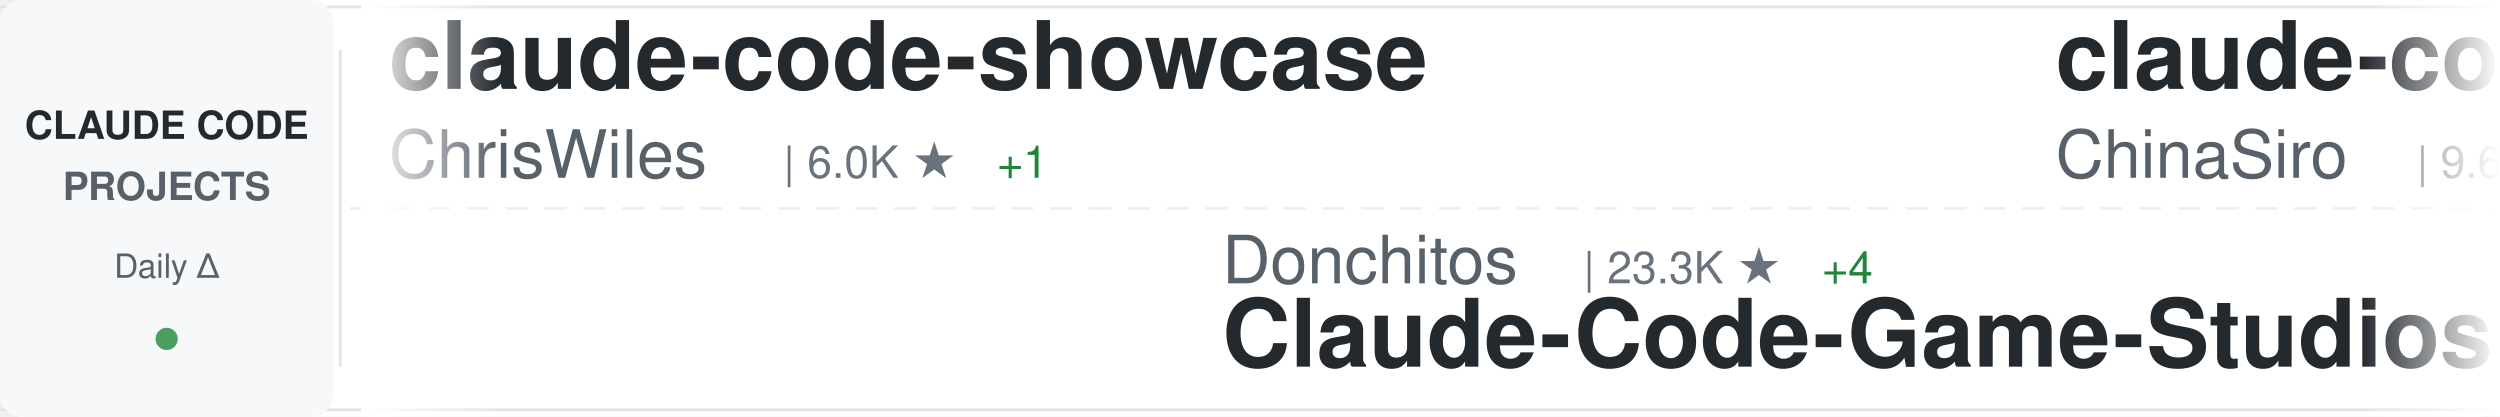
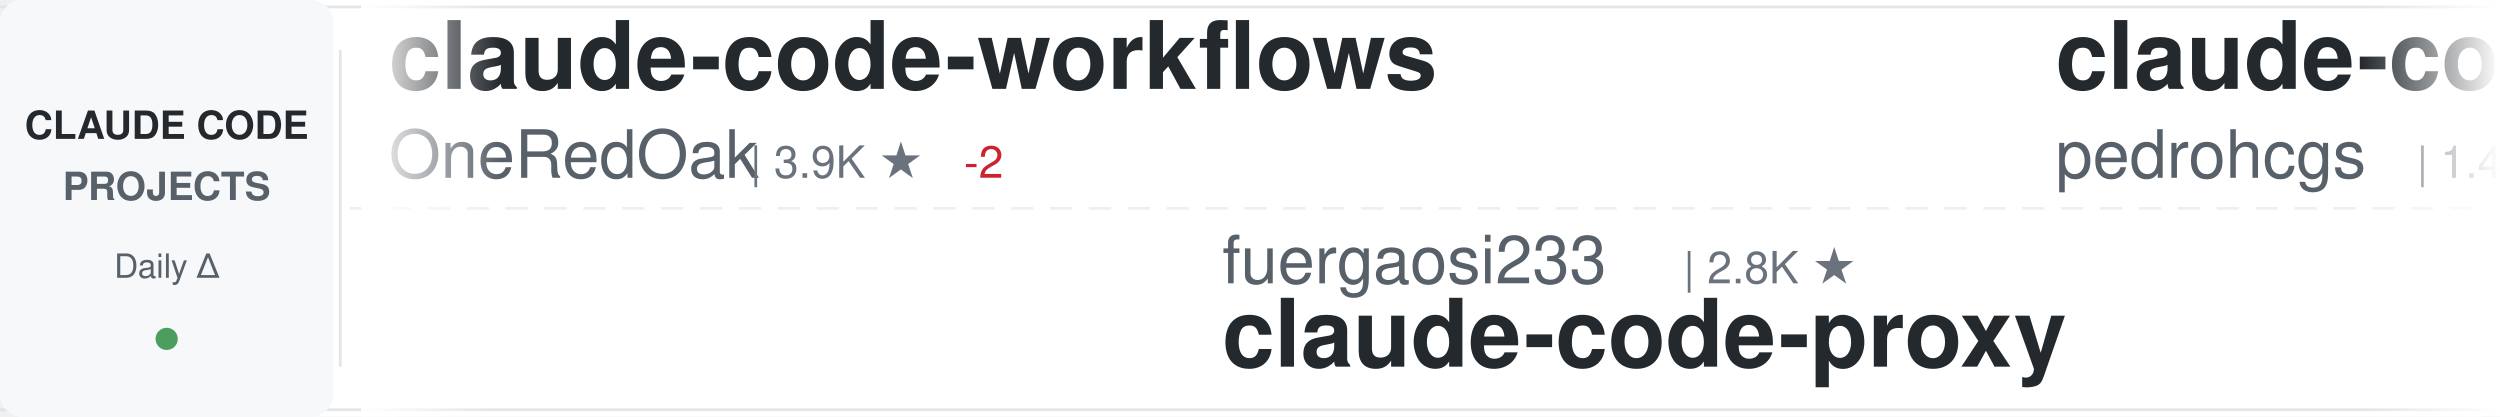
<svg xmlns="http://www.w3.org/2000/svg" width="900" height="150">
  <defs>
    <linearGradient id="awesomeLeftFade" x1="0%" y1="0%" x2="100%" y2="0%">
      <stop offset="0%" style="stop-color:#ffffff;stop-opacity:1" />
      <stop offset="100%" style="stop-color:#ffffff;stop-opacity:0" />
    </linearGradient>
    <linearGradient id="awesomeRightFade" x1="0%" y1="0%" x2="100%" y2="0%">
      <stop offset="0%" style="stop-color:#ffffff;stop-opacity:0" />
      <stop offset="100%" style="stop-color:#ffffff;stop-opacity:1" />
    </linearGradient>
  </defs>
  <rect width="900" height="150" fill="#ffffff" rx="8" />
  <rect x="0" y="2" width="900" height="1" fill="#e1e4e8" />
  <rect x="0" y="147" width="900" height="1" fill="#e1e4e8" />
  <line x1="0" y1="75" x2="900" y2="75" stroke="#e1e4e8" stroke-width="1" stroke-dasharray="8 6" opacity="0.6" />
  <rect x="0" y="0" width="120" height="150" fill="#f6f8fa" rx="8" />
  <text x="60" y="50" font-family="-apple-system, BlinkMacSystemFont, 'Segoe UI', Helvetica, Arial, sans-serif" font-size="14" font-weight="600" fill="#24292e" text-anchor="middle">CLAUDE CODE</text>
  <text x="60" y="72" font-family="-apple-system, BlinkMacSystemFont, 'Segoe UI', Helvetica, Arial, sans-serif" font-size="14" font-weight="600" fill="#586069" text-anchor="middle">PROJECTS</text>
  <text x="60" y="100" font-family="-apple-system, BlinkMacSystemFont, 'Segoe UI', Helvetica, Arial, sans-serif" font-size="12" font-weight="500" fill="#586069" text-anchor="middle">Daily Δ</text>
  <circle cx="60" cy="122" r="4" fill="#22863a" opacity="0.8" />
  <rect x="122" y="18" width="1" height="114" fill="#e1e4e8" />
  <clipPath id="awesomeTickerClip">
    <rect x="130" y="0" width="770" height="150" />
  </clipPath>
  <g clip-path="url(#awesomeTickerClip)">
    <g id="awesomeTickerItems">
      <animateTransform attributeName="transform" attributeType="XML" type="translate" from="0 0" to="-3000 0" dur="54s" repeatCount="indefinite" />
      <g transform="translate(0, 0)">
-         <text x="140" y="32" font-family="-apple-system, BlinkMacSystemFont, 'Segoe UI', Helvetica, Arial, sans-serif" font-size="34" font-weight="600" fill="#24292e">claude-code-showcase</text>
-         <text x="140" y="64" font-family="-apple-system, BlinkMacSystemFont, 'Segoe UI', Helvetica, Arial, sans-serif" font-size="24" font-weight="400" fill="#586069">ChrisWiles</text>
-         <text x="282" y="64" font-family="-apple-system, BlinkMacSystemFont, 'Segoe UI', Helvetica, Arial, sans-serif" font-size="16" font-weight="500" fill="#6a737d">| 6.0K ★</text>
-         <text x="359" y="64" font-family="-apple-system, BlinkMacSystemFont, 'Segoe UI', Helvetica, Arial, sans-serif" font-size="16" font-weight="500" fill="#22863a"> +1</text>
+         <text x="140" y="32" font-family="-apple-system, BlinkMacSystemFont, 'Segoe UI', Helvetica, Arial, sans-serif" font-size="34" font-weight="600" fill="#24292e">claude-code-workflows</text>
+         <text x="140" y="64" font-family="-apple-system, BlinkMacSystemFont, 'Segoe UI', Helvetica, Arial, sans-serif" font-size="24" font-weight="400" fill="#586069">OneRedOak</text>
+         <text x="270" y="64" font-family="-apple-system, BlinkMacSystemFont, 'Segoe UI', Helvetica, Arial, sans-serif" font-size="16" font-weight="500" fill="#6a737d">| 3.9K ★</text>
+         <text x="347" y="64" font-family="-apple-system, BlinkMacSystemFont, 'Segoe UI', Helvetica, Arial, sans-serif" font-size="16" font-weight="500" fill="#cb2431"> -2</text>
      </g>
      <g transform="translate(300, 0)">
-         <text x="140" y="102" font-family="-apple-system, BlinkMacSystemFont, 'Segoe UI', Helvetica, Arial, sans-serif" font-size="24" font-weight="400" fill="#586069">Donchitos</text>
-         <text x="270" y="102" font-family="-apple-system, BlinkMacSystemFont, 'Segoe UI', Helvetica, Arial, sans-serif" font-size="16" font-weight="500" fill="#6a737d">| 23.3K ★</text>
-         <text x="356" y="102" font-family="-apple-system, BlinkMacSystemFont, 'Segoe UI', Helvetica, Arial, sans-serif" font-size="16" font-weight="500" fill="#22863a"> +4</text>
-         <text x="140" y="132" font-family="-apple-system, BlinkMacSystemFont, 'Segoe UI', Helvetica, Arial, sans-serif" font-size="34" font-weight="600" fill="#24292e">Claude-Code-Game-Studios</text>
+         <text x="140" y="102" font-family="-apple-system, BlinkMacSystemFont, 'Segoe UI', Helvetica, Arial, sans-serif" font-size="24" font-weight="400" fill="#586069">fuergaosi233</text>
+         <text x="306" y="102" font-family="-apple-system, BlinkMacSystemFont, 'Segoe UI', Helvetica, Arial, sans-serif" font-size="16" font-weight="500" fill="#6a737d">| 2.8K ★</text>
+         <text x="140" y="132" font-family="-apple-system, BlinkMacSystemFont, 'Segoe UI', Helvetica, Arial, sans-serif" font-size="34" font-weight="600" fill="#24292e">claude-code-proxy</text>
      </g>
      <g transform="translate(600, 0)">
-         <text x="140" y="32" font-family="-apple-system, BlinkMacSystemFont, 'Segoe UI', Helvetica, Arial, sans-serif" font-size="34" font-weight="600" fill="#24292e">claude-code-sourcemap</text>
-         <text x="140" y="64" font-family="-apple-system, BlinkMacSystemFont, 'Segoe UI', Helvetica, Arial, sans-serif" font-size="24" font-weight="400" fill="#586069">ChinaSiro</text>
-         <text x="270" y="64" font-family="-apple-system, BlinkMacSystemFont, 'Segoe UI', Helvetica, Arial, sans-serif" font-size="16" font-weight="500" fill="#6a737d">| 9.6K ★</text>
+         <text x="140" y="32" font-family="-apple-system, BlinkMacSystemFont, 'Segoe UI', Helvetica, Arial, sans-serif" font-size="34" font-weight="600" fill="#24292e">claude-code-my-workflow</text>
+         <text x="140" y="64" font-family="-apple-system, BlinkMacSystemFont, 'Segoe UI', Helvetica, Arial, sans-serif" font-size="24" font-weight="400" fill="#586069">pedrohcgs</text>
+         <text x="270" y="64" font-family="-apple-system, BlinkMacSystemFont, 'Segoe UI', Helvetica, Arial, sans-serif" font-size="16" font-weight="500" fill="#6a737d">| 1.4K ★</text>
        <text x="347" y="64" font-family="-apple-system, BlinkMacSystemFont, 'Segoe UI', Helvetica, Arial, sans-serif" font-size="16" font-weight="500" fill="#22863a"> +1</text>
      </g>
      <g transform="translate(900, 0)">
-         <text x="140" y="102" font-family="-apple-system, BlinkMacSystemFont, 'Segoe UI', Helvetica, Arial, sans-serif" font-size="24" font-weight="400" fill="#586069">repowise-dev</text>
-         <text x="306" y="102" font-family="-apple-system, BlinkMacSystemFont, 'Segoe UI', Helvetica, Arial, sans-serif" font-size="16" font-weight="500" fill="#6a737d">| 1.2K ★</text>
-         <text x="383" y="102" font-family="-apple-system, BlinkMacSystemFont, 'Segoe UI', Helvetica, Arial, sans-serif" font-size="16" font-weight="500" fill="#22863a"> +1</text>
-         <text x="140" y="132" font-family="-apple-system, BlinkMacSystemFont, 'Segoe UI', Helvetica, Arial, sans-serif" font-size="34" font-weight="600" fill="#24292e">claude-code-prompts</text>
+         <text x="140" y="102" font-family="-apple-system, BlinkMacSystemFont, 'Segoe UI', Helvetica, Arial, sans-serif" font-size="24" font-weight="400" fill="#586069">lintsinghua</text>
+         <text x="294" y="102" font-family="-apple-system, BlinkMacSystemFont, 'Segoe UI', Helvetica, Arial, sans-serif" font-size="16" font-weight="500" fill="#6a737d">| 4.0K ★</text>
+         <text x="140" y="132" font-family="-apple-system, BlinkMacSystemFont, 'Segoe UI', Helvetica, Arial, sans-serif" font-size="34" font-weight="600" fill="#24292e">claude-code-book</text>
      </g>
      <g transform="translate(1200, 0)">
-         <text x="140" y="32" font-family="-apple-system, BlinkMacSystemFont, 'Segoe UI', Helvetica, Arial, sans-serif" font-size="34" font-weight="600" fill="#24292e">claude-code-guide</text>
-         <text x="140" y="64" font-family="-apple-system, BlinkMacSystemFont, 'Segoe UI', Helvetica, Arial, sans-serif" font-size="24" font-weight="400" fill="#586069">Cranot</text>
-         <text x="234" y="64" font-family="-apple-system, BlinkMacSystemFont, 'Segoe UI', Helvetica, Arial, sans-serif" font-size="16" font-weight="500" fill="#6a737d">| 2.8K ★</text>
+         <text x="140" y="32" font-family="-apple-system, BlinkMacSystemFont, 'Segoe UI', Helvetica, Arial, sans-serif" font-size="34" font-weight="600" fill="#24292e">claude-code-source</text>
+         <text x="140" y="64" font-family="-apple-system, BlinkMacSystemFont, 'Segoe UI', Helvetica, Arial, sans-serif" font-size="24" font-weight="400" fill="#586069">AprilNEA</text>
+         <text x="258" y="64" font-family="-apple-system, BlinkMacSystemFont, 'Segoe UI', Helvetica, Arial, sans-serif" font-size="16" font-weight="500" fill="#6a737d">| 392 ★</text>
      </g>
      <g transform="translate(1500, 0)">
-         <text x="140" y="102" font-family="-apple-system, BlinkMacSystemFont, 'Segoe UI', Helvetica, Arial, sans-serif" font-size="24" font-weight="400" fill="#586069">darcyegb</text>
-         <text x="258" y="102" font-family="-apple-system, BlinkMacSystemFont, 'Segoe UI', Helvetica, Arial, sans-serif" font-size="16" font-weight="500" fill="#6a737d">| 748 ★</text>
-         <text x="140" y="132" font-family="-apple-system, BlinkMacSystemFont, 'Segoe UI', Helvetica, Arial, sans-serif" font-size="34" font-weight="600" fill="#24292e">ClaudeCodeAgents</text>
+         <text x="140" y="102" font-family="-apple-system, BlinkMacSystemFont, 'Segoe UI', Helvetica, Arial, sans-serif" font-size="24" font-weight="400" fill="#586069">edmund-io</text>
+         <text x="270" y="102" font-family="-apple-system, BlinkMacSystemFont, 'Segoe UI', Helvetica, Arial, sans-serif" font-size="16" font-weight="500" fill="#6a737d">| 1.5K ★</text>
+         <text x="140" y="132" font-family="-apple-system, BlinkMacSystemFont, 'Segoe UI', Helvetica, Arial, sans-serif" font-size="34" font-weight="600" fill="#24292e">edmunds-claude-code</text>
      </g>
      <g transform="translate(1800, 0)">
-         <text x="140" y="32" font-family="-apple-system, BlinkMacSystemFont, 'Segoe UI', Helvetica, Arial, sans-serif" font-size="34" font-weight="600" fill="#24292e">claude_code_src</text>
-         <text x="140" y="64" font-family="-apple-system, BlinkMacSystemFont, 'Segoe UI', Helvetica, Arial, sans-serif" font-size="24" font-weight="400" fill="#586069">ponponon</text>
-         <text x="258" y="64" font-family="-apple-system, BlinkMacSystemFont, 'Segoe UI', Helvetica, Arial, sans-serif" font-size="16" font-weight="500" fill="#6a737d">| 2.3K ★</text>
+         <text x="140" y="32" font-family="-apple-system, BlinkMacSystemFont, 'Segoe UI', Helvetica, Arial, sans-serif" font-size="34" font-weight="600" fill="#24292e">claude-code-local</text>
+         <text x="140" y="64" font-family="-apple-system, BlinkMacSystemFont, 'Segoe UI', Helvetica, Arial, sans-serif" font-size="24" font-weight="400" fill="#586069">nicedreamzapp</text>
+         <text x="318" y="64" font-family="-apple-system, BlinkMacSystemFont, 'Segoe UI', Helvetica, Arial, sans-serif" font-size="16" font-weight="500" fill="#6a737d">| 3.0K ★</text>
+         <text x="395" y="64" font-family="-apple-system, BlinkMacSystemFont, 'Segoe UI', Helvetica, Arial, sans-serif" font-size="16" font-weight="500" fill="#22863a"> +3</text>
      </g>
      <g transform="translate(2100, 0)">
-         <text x="140" y="102" font-family="-apple-system, BlinkMacSystemFont, 'Segoe UI', Helvetica, Arial, sans-serif" font-size="24" font-weight="400" fill="#586069">JrCx7scC</text>
-         <text x="258" y="102" font-family="-apple-system, BlinkMacSystemFont, 'Segoe UI', Helvetica, Arial, sans-serif" font-size="16" font-weight="500" fill="#6a737d">| 371 ★</text>
-         <text x="140" y="132" font-family="-apple-system, BlinkMacSystemFont, 'Segoe UI', Helvetica, Arial, sans-serif" font-size="34" font-weight="600" fill="#24292e">claude-code-source</text>
+         <text x="140" y="102" font-family="-apple-system, BlinkMacSystemFont, 'Segoe UI', Helvetica, Arial, sans-serif" font-size="24" font-weight="400" fill="#586069">https-deeplearning-ai</text>
+         <text x="414" y="102" font-family="-apple-system, BlinkMacSystemFont, 'Segoe UI', Helvetica, Arial, sans-serif" font-size="16" font-weight="500" fill="#6a737d">| 535 ★</text>
+         <text x="140" y="132" font-family="-apple-system, BlinkMacSystemFont, 'Segoe UI', Helvetica, Arial, sans-serif" font-size="34" font-weight="600" fill="#24292e">sc-claude-code-files</text>
      </g>
      <g transform="translate(2400, 0)">
-         <text x="140" y="32" font-family="-apple-system, BlinkMacSystemFont, 'Segoe UI', Helvetica, Arial, sans-serif" font-size="34" font-weight="600" fill="#24292e">learn-claude-code</text>
-         <text x="140" y="64" font-family="-apple-system, BlinkMacSystemFont, 'Segoe UI', Helvetica, Arial, sans-serif" font-size="24" font-weight="400" fill="#586069">shareAI-lab</text>
-         <text x="294" y="64" font-family="-apple-system, BlinkMacSystemFont, 'Segoe UI', Helvetica, Arial, sans-serif" font-size="16" font-weight="500" fill="#6a737d">| 71.9K ★</text>
-         <text x="380" y="64" font-family="-apple-system, BlinkMacSystemFont, 'Segoe UI', Helvetica, Arial, sans-serif" font-size="16" font-weight="500" fill="#22863a"> +9</text>
+         <text x="140" y="32" font-family="-apple-system, BlinkMacSystemFont, 'Segoe UI', Helvetica, Arial, sans-serif" font-size="34" font-weight="600" fill="#24292e">ClaudeCodeAgents</text>
+         <text x="140" y="64" font-family="-apple-system, BlinkMacSystemFont, 'Segoe UI', Helvetica, Arial, sans-serif" font-size="24" font-weight="400" fill="#586069">darcyegb</text>
+         <text x="258" y="64" font-family="-apple-system, BlinkMacSystemFont, 'Segoe UI', Helvetica, Arial, sans-serif" font-size="16" font-weight="500" fill="#6a737d">| 748 ★</text>
      </g>
      <g transform="translate(2700, 0)">
-         <text x="140" y="102" font-family="-apple-system, BlinkMacSystemFont, 'Segoe UI', Helvetica, Arial, sans-serif" font-size="24" font-weight="400" fill="#586069">shanraisshan</text>
-         <text x="306" y="102" font-family="-apple-system, BlinkMacSystemFont, 'Segoe UI', Helvetica, Arial, sans-serif" font-size="16" font-weight="500" fill="#6a737d">| 63.3K ★</text>
-         <text x="392" y="102" font-family="-apple-system, BlinkMacSystemFont, 'Segoe UI', Helvetica, Arial, sans-serif" font-size="16" font-weight="500" fill="#22863a"> +17</text>
-         <text x="140" y="132" font-family="-apple-system, BlinkMacSystemFont, 'Segoe UI', Helvetica, Arial, sans-serif" font-size="34" font-weight="600" fill="#24292e">claude-code-best-practic...</text>
+         <text x="140" y="102" font-family="-apple-system, BlinkMacSystemFont, 'Segoe UI', Helvetica, Arial, sans-serif" font-size="24" font-weight="400" fill="#586069">guanshan</text>
+         <text x="258" y="102" font-family="-apple-system, BlinkMacSystemFont, 'Segoe UI', Helvetica, Arial, sans-serif" font-size="16" font-weight="500" fill="#6a737d">| 61 ★</text>
+         <text x="140" y="132" font-family="-apple-system, BlinkMacSystemFont, 'Segoe UI', Helvetica, Arial, sans-serif" font-size="34" font-weight="600" fill="#24292e">ClaudeCode</text>
      </g>
      <g transform="translate(3000, 0)">
-         <text x="140" y="32" font-family="-apple-system, BlinkMacSystemFont, 'Segoe UI', Helvetica, Arial, sans-serif" font-size="34" font-weight="600" fill="#24292e">claude-code-showcase</text>
-         <text x="140" y="64" font-family="-apple-system, BlinkMacSystemFont, 'Segoe UI', Helvetica, Arial, sans-serif" font-size="24" font-weight="400" fill="#586069">ChrisWiles</text>
-         <text x="282" y="64" font-family="-apple-system, BlinkMacSystemFont, 'Segoe UI', Helvetica, Arial, sans-serif" font-size="16" font-weight="500" fill="#6a737d">| 6.0K ★</text>
-         <text x="359" y="64" font-family="-apple-system, BlinkMacSystemFont, 'Segoe UI', Helvetica, Arial, sans-serif" font-size="16" font-weight="500" fill="#22863a"> +1</text>
+         <text x="140" y="32" font-family="-apple-system, BlinkMacSystemFont, 'Segoe UI', Helvetica, Arial, sans-serif" font-size="34" font-weight="600" fill="#24292e">claude-code-workflows</text>
+         <text x="140" y="64" font-family="-apple-system, BlinkMacSystemFont, 'Segoe UI', Helvetica, Arial, sans-serif" font-size="24" font-weight="400" fill="#586069">OneRedOak</text>
+         <text x="270" y="64" font-family="-apple-system, BlinkMacSystemFont, 'Segoe UI', Helvetica, Arial, sans-serif" font-size="16" font-weight="500" fill="#6a737d">| 3.9K ★</text>
+         <text x="347" y="64" font-family="-apple-system, BlinkMacSystemFont, 'Segoe UI', Helvetica, Arial, sans-serif" font-size="16" font-weight="500" fill="#cb2431"> -2</text>
      </g>
      <g transform="translate(3300, 0)">
-         <text x="140" y="102" font-family="-apple-system, BlinkMacSystemFont, 'Segoe UI', Helvetica, Arial, sans-serif" font-size="24" font-weight="400" fill="#586069">Donchitos</text>
-         <text x="270" y="102" font-family="-apple-system, BlinkMacSystemFont, 'Segoe UI', Helvetica, Arial, sans-serif" font-size="16" font-weight="500" fill="#6a737d">| 23.3K ★</text>
-         <text x="356" y="102" font-family="-apple-system, BlinkMacSystemFont, 'Segoe UI', Helvetica, Arial, sans-serif" font-size="16" font-weight="500" fill="#22863a"> +4</text>
-         <text x="140" y="132" font-family="-apple-system, BlinkMacSystemFont, 'Segoe UI', Helvetica, Arial, sans-serif" font-size="34" font-weight="600" fill="#24292e">Claude-Code-Game-Studios</text>
+         <text x="140" y="102" font-family="-apple-system, BlinkMacSystemFont, 'Segoe UI', Helvetica, Arial, sans-serif" font-size="24" font-weight="400" fill="#586069">fuergaosi233</text>
+         <text x="306" y="102" font-family="-apple-system, BlinkMacSystemFont, 'Segoe UI', Helvetica, Arial, sans-serif" font-size="16" font-weight="500" fill="#6a737d">| 2.8K ★</text>
+         <text x="140" y="132" font-family="-apple-system, BlinkMacSystemFont, 'Segoe UI', Helvetica, Arial, sans-serif" font-size="34" font-weight="600" fill="#24292e">claude-code-proxy</text>
      </g>
      <g transform="translate(3600, 0)">
-         <text x="140" y="32" font-family="-apple-system, BlinkMacSystemFont, 'Segoe UI', Helvetica, Arial, sans-serif" font-size="34" font-weight="600" fill="#24292e">claude-code-sourcemap</text>
-         <text x="140" y="64" font-family="-apple-system, BlinkMacSystemFont, 'Segoe UI', Helvetica, Arial, sans-serif" font-size="24" font-weight="400" fill="#586069">ChinaSiro</text>
-         <text x="270" y="64" font-family="-apple-system, BlinkMacSystemFont, 'Segoe UI', Helvetica, Arial, sans-serif" font-size="16" font-weight="500" fill="#6a737d">| 9.6K ★</text>
+         <text x="140" y="32" font-family="-apple-system, BlinkMacSystemFont, 'Segoe UI', Helvetica, Arial, sans-serif" font-size="34" font-weight="600" fill="#24292e">claude-code-my-workflow</text>
+         <text x="140" y="64" font-family="-apple-system, BlinkMacSystemFont, 'Segoe UI', Helvetica, Arial, sans-serif" font-size="24" font-weight="400" fill="#586069">pedrohcgs</text>
+         <text x="270" y="64" font-family="-apple-system, BlinkMacSystemFont, 'Segoe UI', Helvetica, Arial, sans-serif" font-size="16" font-weight="500" fill="#6a737d">| 1.4K ★</text>
        <text x="347" y="64" font-family="-apple-system, BlinkMacSystemFont, 'Segoe UI', Helvetica, Arial, sans-serif" font-size="16" font-weight="500" fill="#22863a"> +1</text>
      </g>
      <g transform="translate(3900, 0)">
-         <text x="140" y="102" font-family="-apple-system, BlinkMacSystemFont, 'Segoe UI', Helvetica, Arial, sans-serif" font-size="24" font-weight="400" fill="#586069">repowise-dev</text>
-         <text x="306" y="102" font-family="-apple-system, BlinkMacSystemFont, 'Segoe UI', Helvetica, Arial, sans-serif" font-size="16" font-weight="500" fill="#6a737d">| 1.2K ★</text>
-         <text x="383" y="102" font-family="-apple-system, BlinkMacSystemFont, 'Segoe UI', Helvetica, Arial, sans-serif" font-size="16" font-weight="500" fill="#22863a"> +1</text>
-         <text x="140" y="132" font-family="-apple-system, BlinkMacSystemFont, 'Segoe UI', Helvetica, Arial, sans-serif" font-size="34" font-weight="600" fill="#24292e">claude-code-prompts</text>
+         <text x="140" y="102" font-family="-apple-system, BlinkMacSystemFont, 'Segoe UI', Helvetica, Arial, sans-serif" font-size="24" font-weight="400" fill="#586069">lintsinghua</text>
+         <text x="294" y="102" font-family="-apple-system, BlinkMacSystemFont, 'Segoe UI', Helvetica, Arial, sans-serif" font-size="16" font-weight="500" fill="#6a737d">| 4.0K ★</text>
+         <text x="140" y="132" font-family="-apple-system, BlinkMacSystemFont, 'Segoe UI', Helvetica, Arial, sans-serif" font-size="34" font-weight="600" fill="#24292e">claude-code-book</text>
      </g>
    </g>
  </g>
  <rect x="130" y="0" width="50" height="150" fill="url(#awesomeLeftFade)" />
  <rect x="850" y="0" width="50" height="150" fill="url(#awesomeRightFade)" />
</svg>
